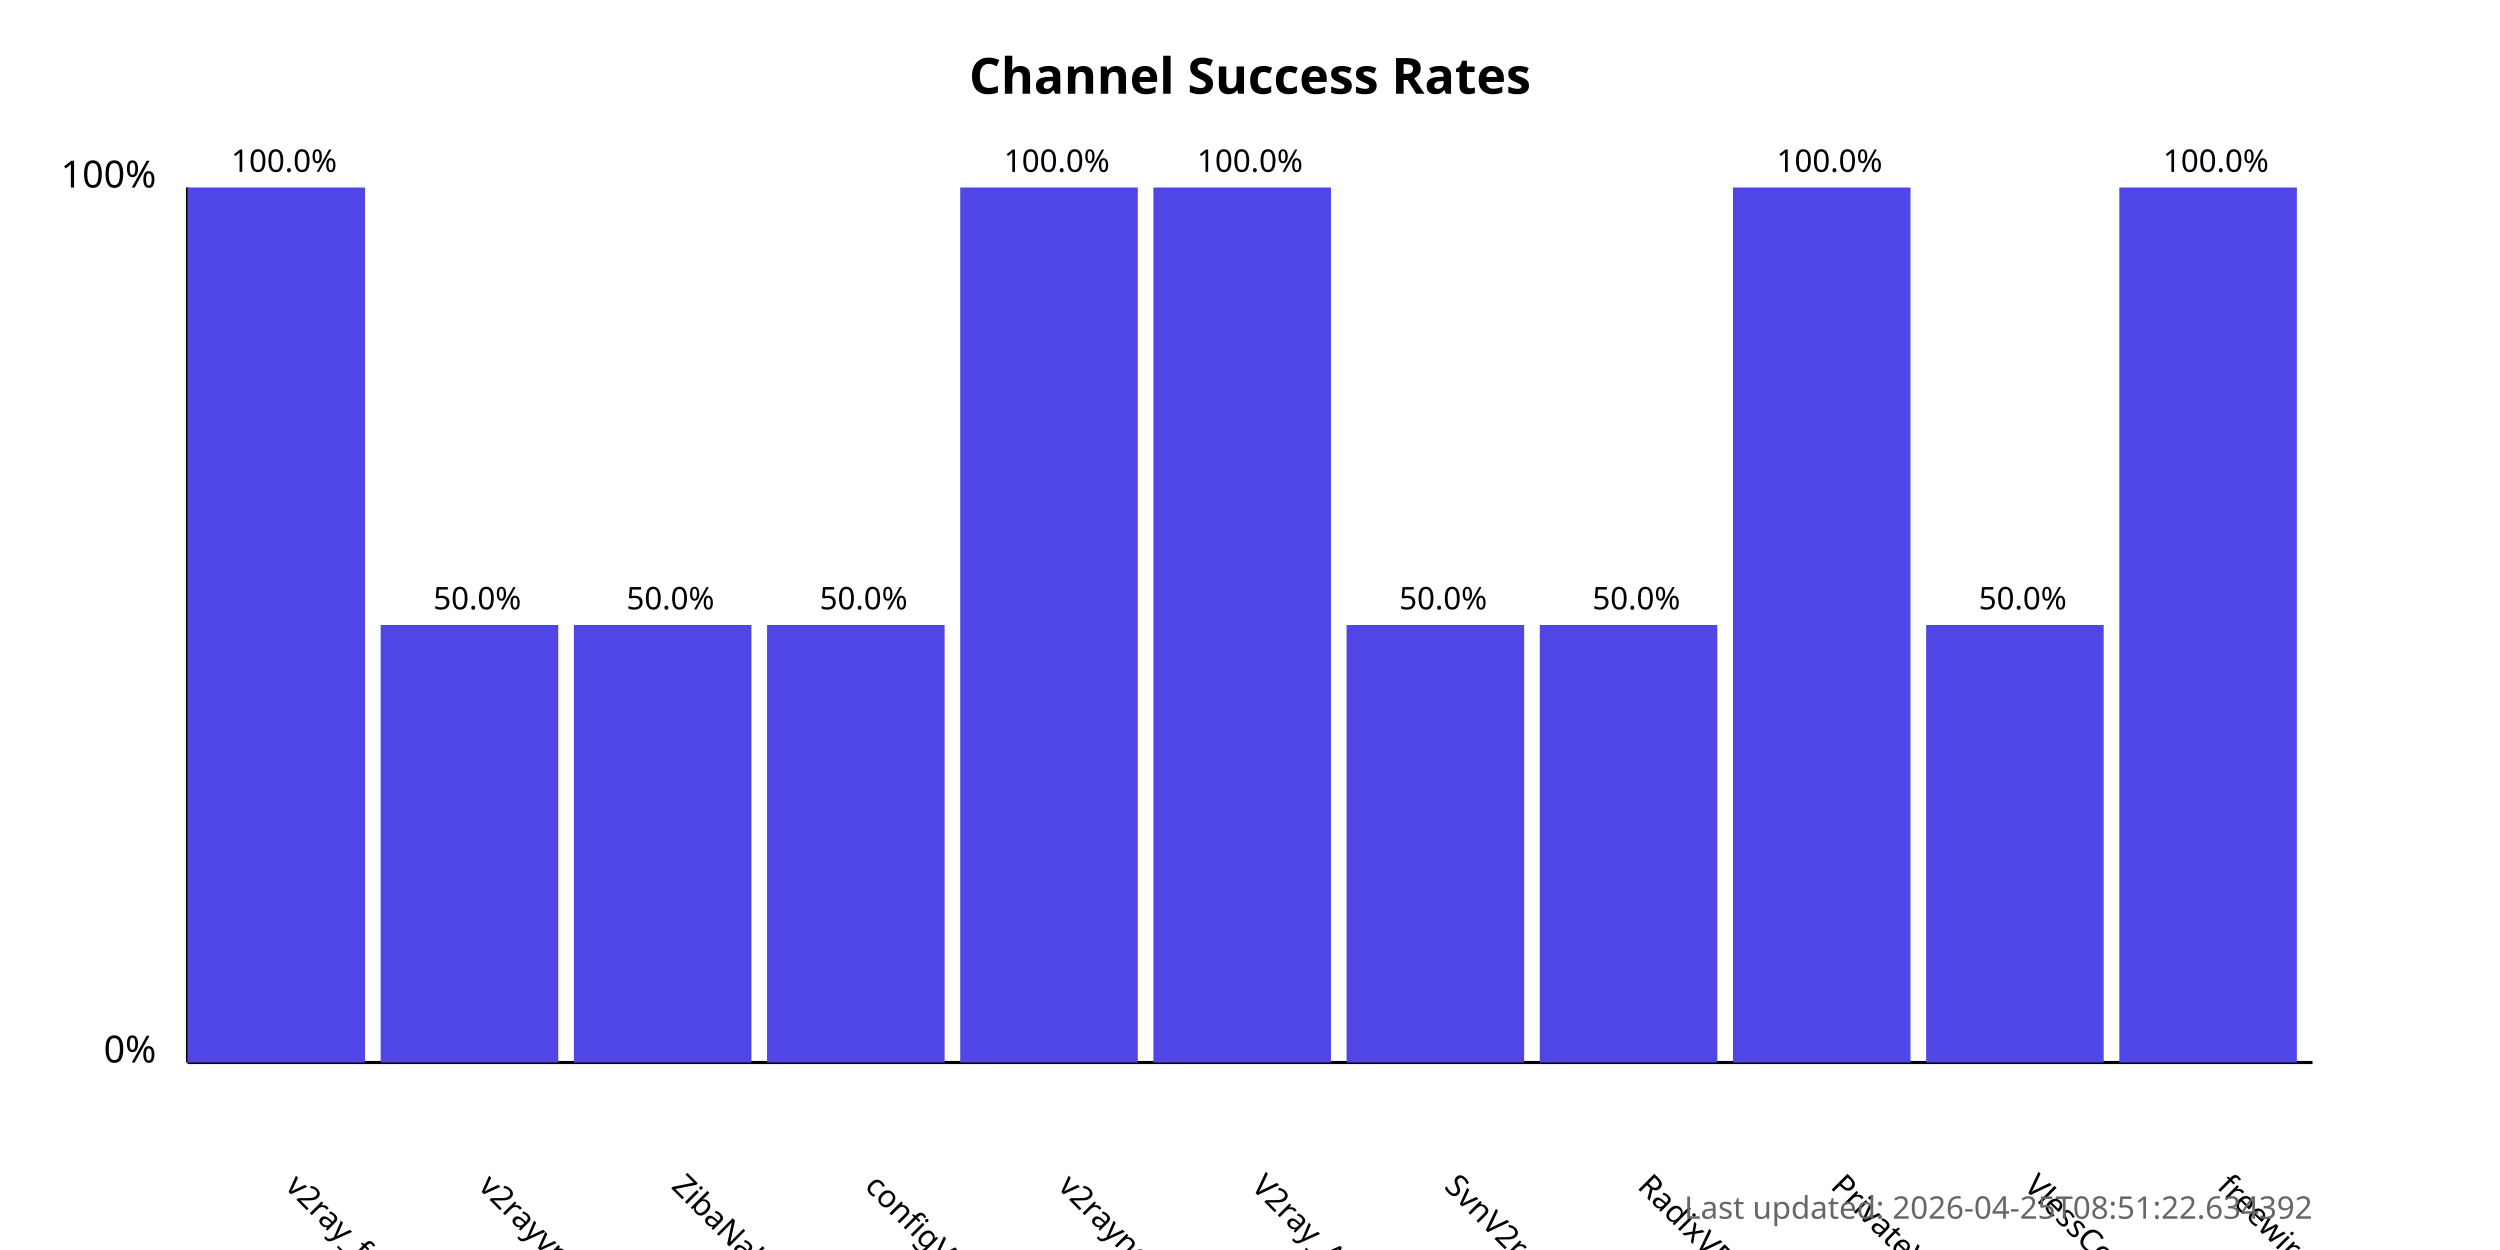
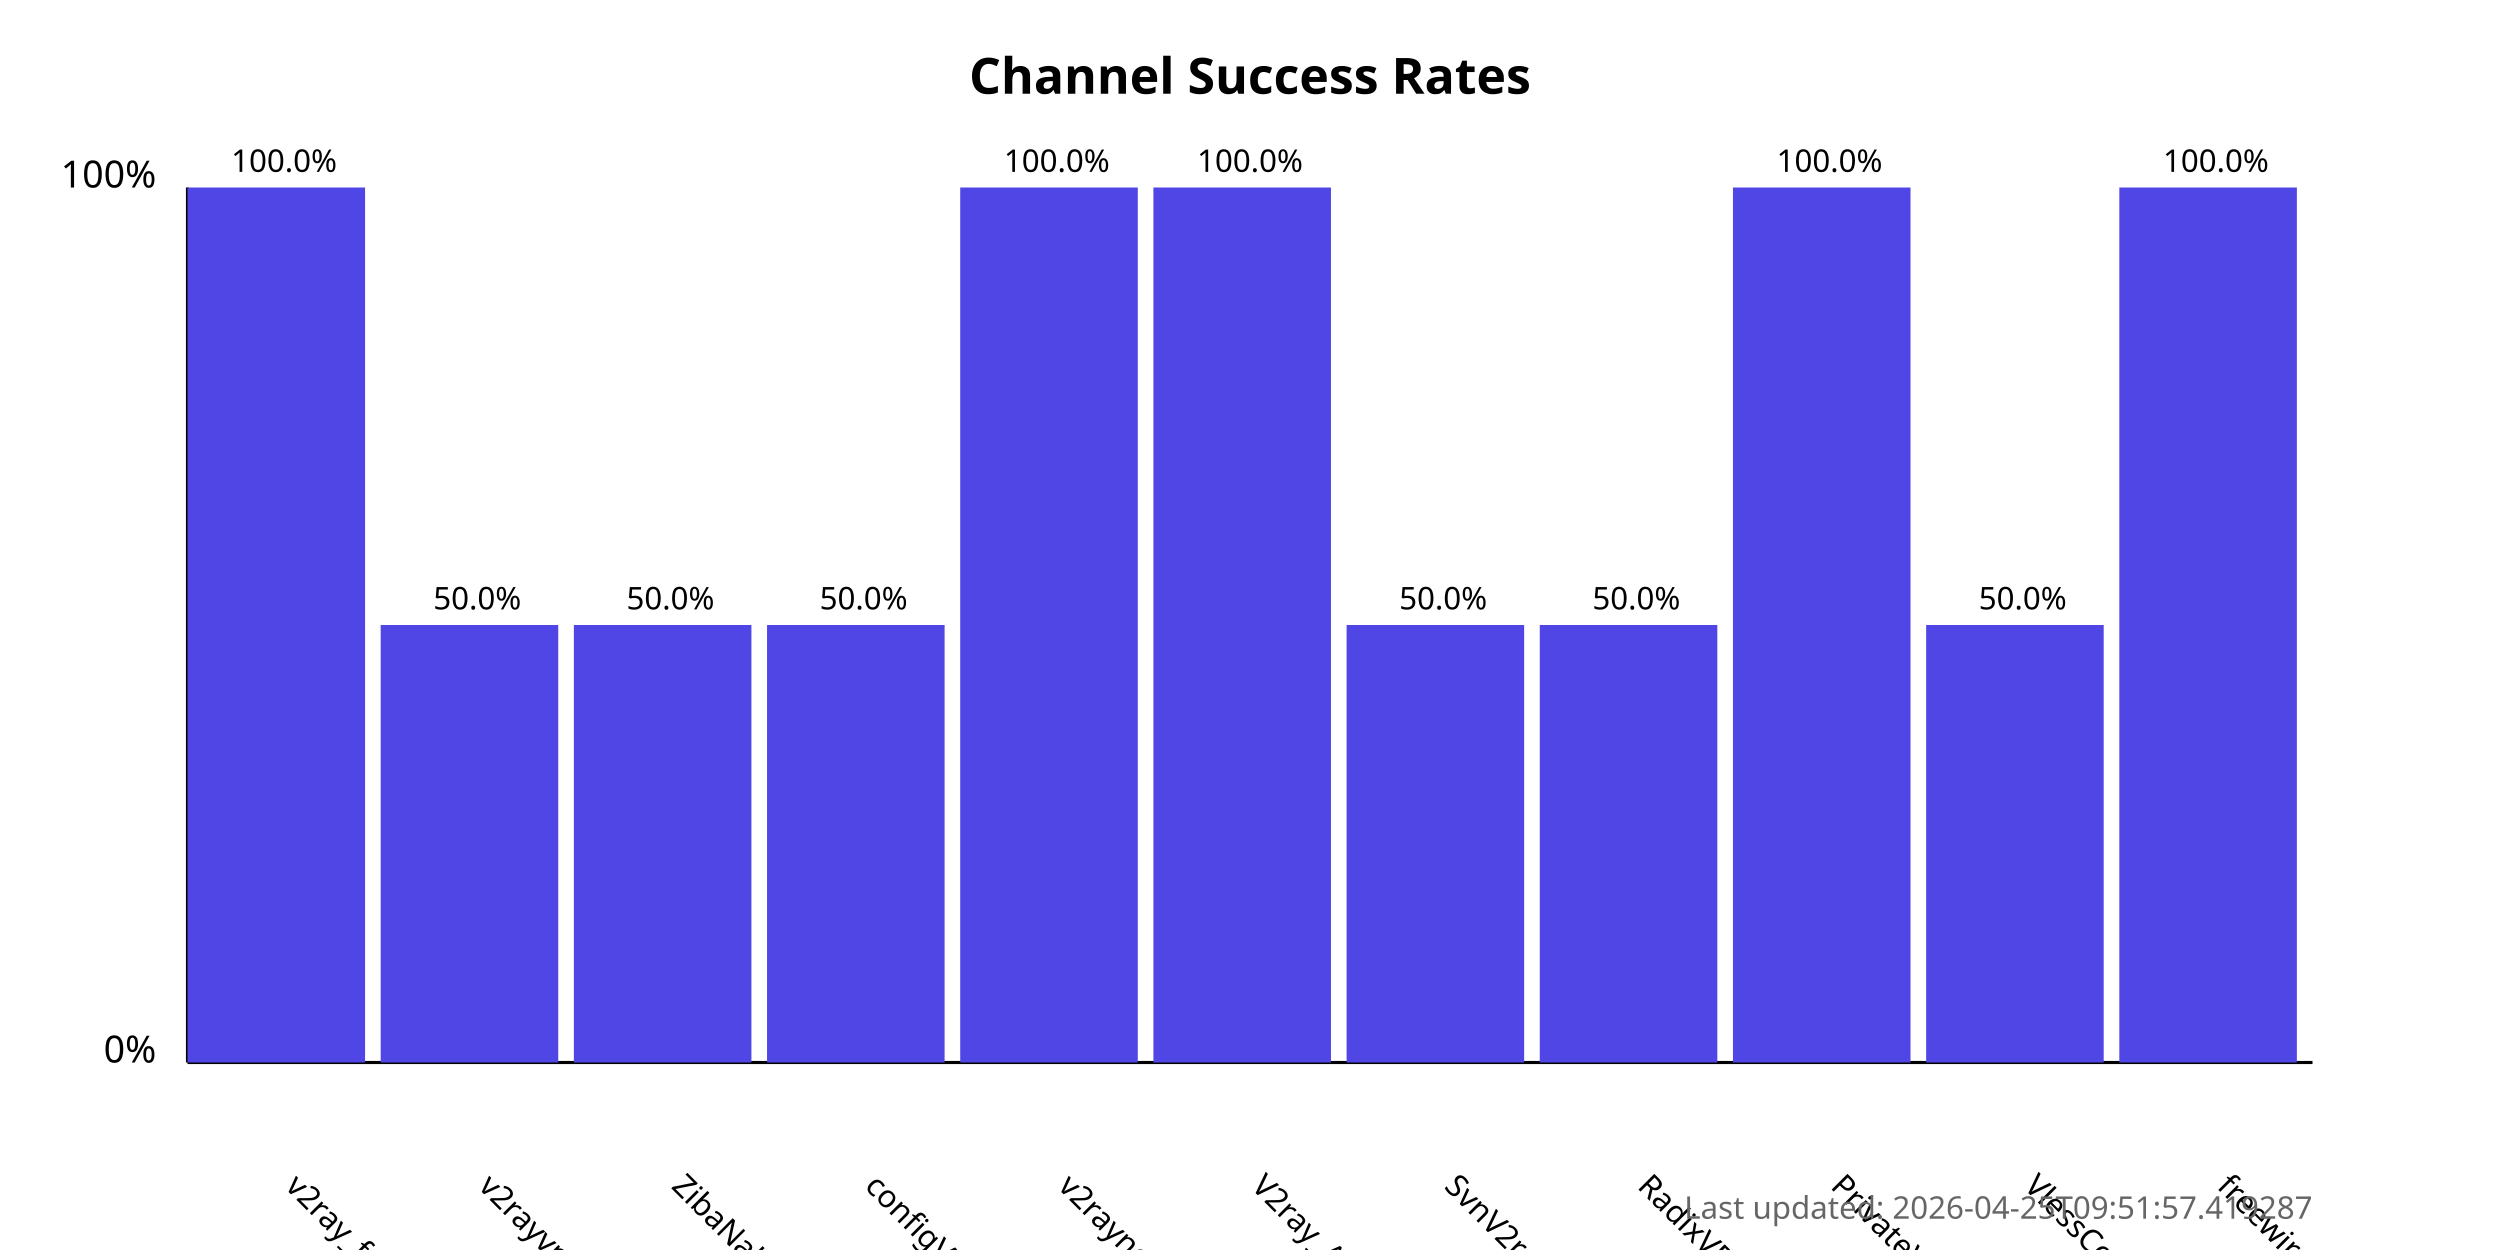
<svg xmlns="http://www.w3.org/2000/svg" width="800" height="400">
  <style>
            .chart-title { font: bold 16px sans-serif; }
            .axis-label { font: 12px sans-serif; }
            .tick-label { font: 10px sans-serif; }
            .bar { fill: #4f46e5; }
            .bar:hover { fill: #6366f1; }
            .timestamp { font: 10px sans-serif; fill: #666; }
        </style>
  <text x="400.0" y="30" text-anchor="middle" class="chart-title">
            Channel Success Rates
        </text>
  <line x1="60" y1="340" x2="60" y2="60" stroke="black" stroke-width="1" />
  <line x1="60" y1="340" x2="740" y2="340" stroke="black" stroke-width="1" />
  <text x="50" y="340" text-anchor="end" class="axis-label">0%</text>
  <text x="50" y="60" text-anchor="end" class="axis-label">100%</text>
  <g>
    <rect x="60" y="60.0" width="56.818" height="280.0" class="bar" />
    <text x="90.909" y="380" transform="rotate(45, 90.90909, 380)" text-anchor="start" class="tick-label">
                v2ray_free_conf
            </text>
    <text x="90.909" y="55.0" text-anchor="middle" class="tick-label">
                100.0%
            </text>
  </g>
  <g>
    <rect x="121.818" y="200.0" width="56.818" height="140.0" class="bar" />
    <text x="152.727" y="380" transform="rotate(45, 152.7273, 380)" text-anchor="start" class="tick-label">
                v2rayvpno
            </text>
    <text x="152.727" y="195.0" text-anchor="middle" class="tick-label">
                50.0%
            </text>
  </g>
  <g>
    <rect x="183.636" y="200.0" width="56.818" height="140.0" class="bar" />
    <text x="214.545" y="380" transform="rotate(45, 214.5455, 380)" text-anchor="start" class="tick-label">
                ZibaNabz
            </text>
    <text x="214.545" y="195.0" text-anchor="middle" class="tick-label">
                50.0%
            </text>
  </g>
  <g>
    <rect x="245.455" y="200.0" width="56.818" height="140.0" class="bar" />
    <text x="276.364" y="380" transform="rotate(45, 276.3636, 380)" text-anchor="start" class="tick-label">
                configV2rayForFree
            </text>
    <text x="276.364" y="195.0" text-anchor="middle" class="tick-label">
                50.0%
            </text>
  </g>
  <g>
    <rect x="307.273" y="60.0" width="56.818" height="280.0" class="bar" />
    <text x="338.182" y="380" transform="rotate(45, 338.1818, 380)" text-anchor="start" class="tick-label">
                v2rayngvpn
            </text>
    <text x="338.182" y="55.0" text-anchor="middle" class="tick-label">
                100.0%
            </text>
  </g>
  <g>
    <rect x="369.091" y="60.0" width="56.818" height="280.0" class="bar" />
    <text x="400.0" y="380" transform="rotate(45, 400.0, 380)" text-anchor="start" class="tick-label">
                V2ray_Alpha
            </text>
    <text x="400.0" y="55.0" text-anchor="middle" class="tick-label">
                100.0%
            </text>
  </g>
  <g>
    <rect x="430.909" y="200.0" width="56.818" height="140.0" class="bar" />
    <text x="461.818" y="380" transform="rotate(45, 461.8182, 380)" text-anchor="start" class="tick-label">
                SvnV2ray
            </text>
    <text x="461.818" y="195.0" text-anchor="middle" class="tick-label">
                50.0%
            </text>
  </g>
  <g>
    <rect x="492.727" y="200.0" width="56.818" height="140.0" class="bar" />
    <text x="523.636" y="380" transform="rotate(45, 523.6364, 380)" text-anchor="start" class="tick-label">
                RadixVPN
            </text>
    <text x="523.636" y="195.0" text-anchor="middle" class="tick-label">
                50.0%
            </text>
  </g>
  <g>
    <rect x="554.545" y="60.0" width="56.818" height="280.0" class="bar" />
    <text x="585.455" y="380" transform="rotate(45, 585.4545, 380)" text-anchor="start" class="tick-label">
                PrivateVPNs
            </text>
    <text x="585.455" y="55.0" text-anchor="middle" class="tick-label">
                100.0%
            </text>
  </g>
  <g>
    <rect x="616.364" y="200.0" width="56.818" height="140.0" class="bar" />
    <text x="647.273" y="380" transform="rotate(45, 647.2727, 380)" text-anchor="start" class="tick-label">
                VlessConfig
            </text>
    <text x="647.273" y="195.0" text-anchor="middle" class="tick-label">
                50.0%
            </text>
  </g>
  <g>
    <rect x="678.182" y="60.0" width="56.818" height="280.0" class="bar" />
    <text x="709.091" y="380" transform="rotate(45, 709.0909, 380)" text-anchor="start" class="tick-label">
                freewireguard
            </text>
    <text x="709.091" y="55.0" text-anchor="middle" class="tick-label">
                100.0%
            </text>
  </g>
  <text x="740" y="390" text-anchor="end" class="timestamp">
-             Last updated: 2026-04-25T08:51:22.634392
+             Last updated: 2026-04-25T09:51:57.419287
        </text>
</svg>
